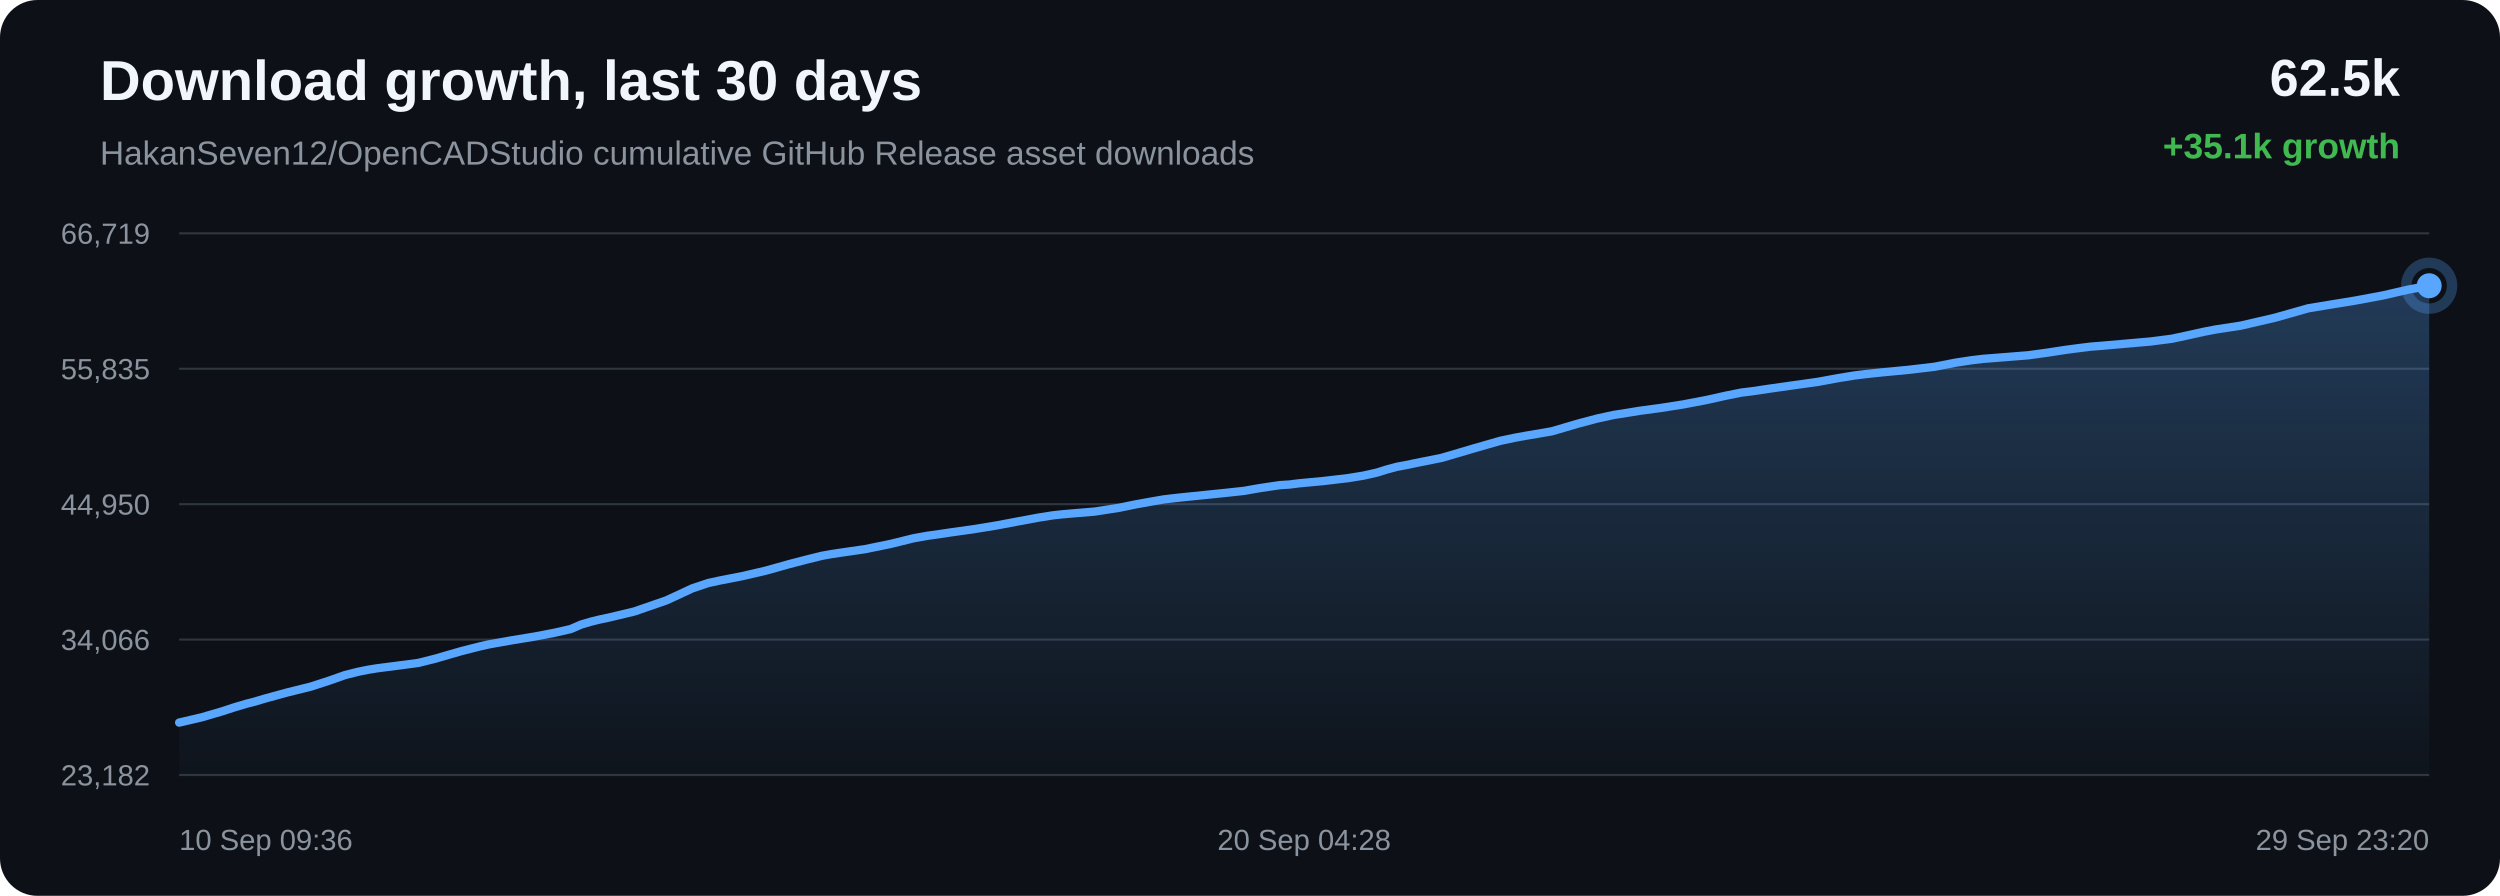
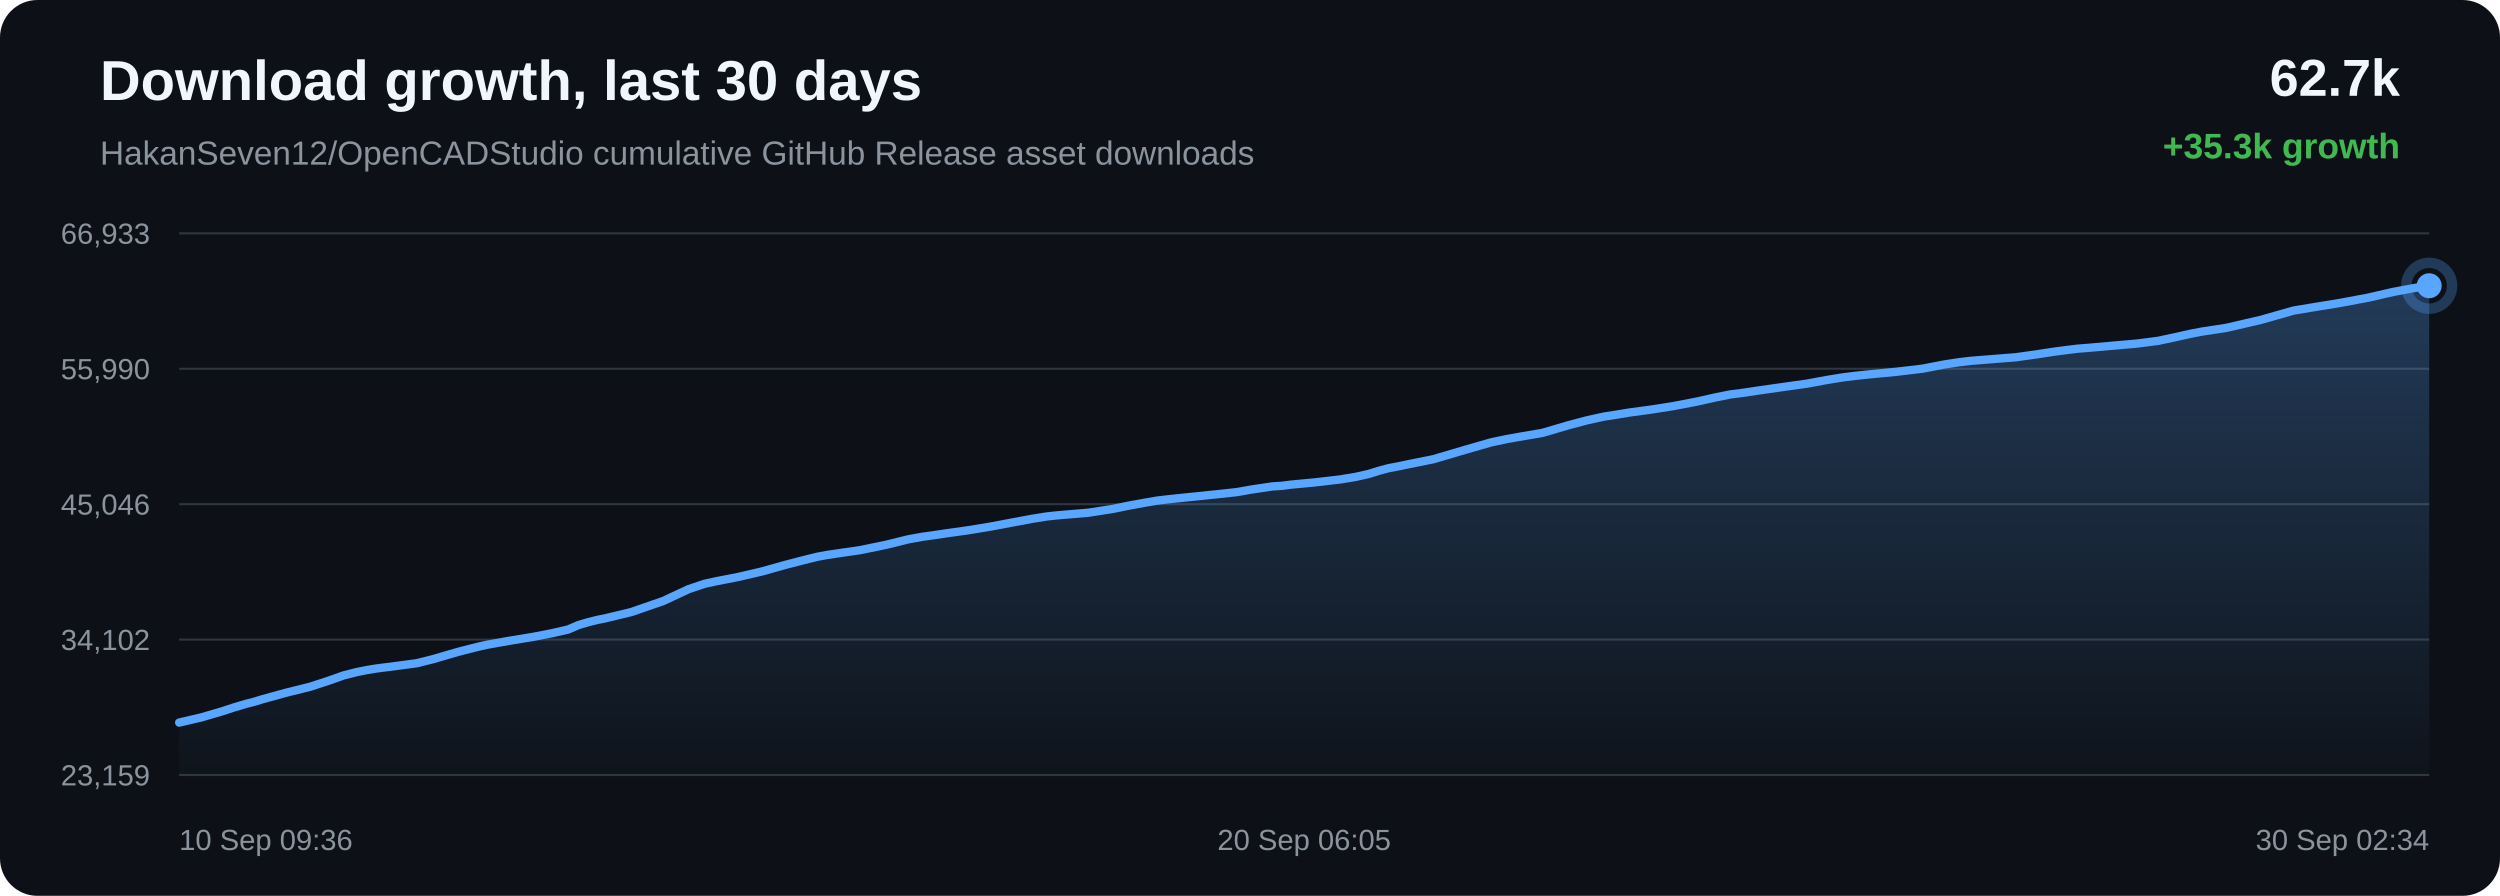
<svg xmlns="http://www.w3.org/2000/svg" width="1200" height="430" viewBox="0 0 1200 430">
  <defs>
    <linearGradient id="area" x1="0" x2="0" y1="0" y2="1">
      <stop offset="0%" stop-color="#58a6ff" stop-opacity="0.28" />
      <stop offset="100%" stop-color="#58a6ff" stop-opacity="0.02" />
    </linearGradient>
  </defs>
  <rect width="100%" height="100%" rx="18" fill="#0d1117" />
  <text x="48" y="48" fill="#f0f6fc" font-family="Arial, sans-serif" font-size="27" font-weight="700">Download growth, last 30 days</text>
  <text x="48" y="79" fill="#8b949e" font-family="Arial, sans-serif" font-size="16">HakanSeven12/OpenCADStudio cumulative GitHub Release asset downloads</text>
-   <text x="1152" y="46" text-anchor="end" fill="#f0f6fc" font-family="Arial, sans-serif" font-size="25" font-weight="700">62.5k</text>
-   <text x="1152" y="76" text-anchor="end" fill="#3fb950" font-family="Arial, sans-serif" font-size="17" font-weight="700">+35.1k growth</text>
+   <text x="1152" y="46" text-anchor="end" fill="#f0f6fc" font-family="Arial, sans-serif" font-size="25" font-weight="700">62.7k</text>
+   <text x="1152" y="76" text-anchor="end" fill="#3fb950" font-family="Arial, sans-serif" font-size="17" font-weight="700">+35.3k growth</text>
  <line x1="86" y1="112.00" x2="1166" y2="112.00" stroke="#30363d" stroke-width="1" />
  <line x1="86" y1="177.00" x2="1166" y2="177.00" stroke="#30363d" stroke-width="1" />
  <line x1="86" y1="242.00" x2="1166" y2="242.00" stroke="#30363d" stroke-width="1" />
  <line x1="86" y1="307.00" x2="1166" y2="307.00" stroke="#30363d" stroke-width="1" />
  <line x1="86" y1="372.00" x2="1166" y2="372.00" stroke="#30363d" stroke-width="1" />
-   <text x="72" y="117.00" text-anchor="end" fill="#8b949e" font-family="Arial, sans-serif" font-size="14">66,719</text>
-   <text x="72" y="182.00" text-anchor="end" fill="#8b949e" font-family="Arial, sans-serif" font-size="14">55,835</text>
-   <text x="72" y="247.00" text-anchor="end" fill="#8b949e" font-family="Arial, sans-serif" font-size="14">44,950</text>
-   <text x="72" y="312.00" text-anchor="end" fill="#8b949e" font-family="Arial, sans-serif" font-size="14">34,066</text>
-   <text x="72" y="377.00" text-anchor="end" fill="#8b949e" font-family="Arial, sans-serif" font-size="14">23,182</text>
-   <path d="M 86.00 346.84 L 96.94 344.28 L 106.56 341.46 L 112.72 339.45 L 118.30 337.80 L 122.30 336.78 L 126.55 335.49 L 137.59 332.46 L 149.31 329.54 L 158.13 326.67 L 165.64 324.02 L 171.99 322.43 L 176.93 321.44 L 181.36 320.73 L 191.92 319.38 L 200.90 318.18 L 208.97 316.15 L 216.21 314.04 L 221.24 312.60 L 226.60 311.22 L 230.87 310.15 L 234.69 309.29 L 245.35 307.40 L 256.83 305.51 L 266.20 303.71 L 273.93 301.95 L 279.01 299.76 L 283.76 298.37 L 288.03 297.32 L 292.51 296.38 L 304.53 293.49 L 319.92 288.17 L 332.28 282.42 L 340.01 279.84 L 345.63 278.62 L 356.42 276.52 L 367.62 273.91 L 378.75 270.79 L 387.36 268.55 L 394.44 266.80 L 399.00 265.97 L 403.55 265.29 L 415.21 263.60 L 427.62 261.05 L 438.42 258.39 L 445.11 257.18 L 451.10 256.35 L 456.43 255.54 L 467.31 254.02 L 478.39 252.21 L 489.42 250.13 L 498.38 248.47 L 505.22 247.38 L 509.69 246.89 L 514.22 246.49 L 525.41 245.56 L 537.21 243.73 L 544.96 242.13 L 552.49 240.77 L 558.63 239.71 L 563.48 239.14 L 568.00 238.65 L 578.79 237.55 L 588.74 236.53 L 597.19 235.61 L 604.21 234.37 L 609.39 233.59 L 614.51 232.85 L 618.88 232.58 L 623.34 232.01 L 635.07 230.91 L 647.14 229.49 L 654.47 228.30 L 661.09 226.80 L 665.80 225.32 L 670.67 224.02 L 674.84 223.26 L 679.40 222.30 L 692.05 219.76 L 708.00 215.07 L 720.05 211.61 L 727.58 210.02 L 733.33 209.00 L 744.88 207.03 L 757.32 203.37 L 766.68 200.89 L 774.71 199.15 L 781.45 198.10 L 786.75 197.22 L 797.19 195.81 L 808.15 194.09 L 819.07 192.01 L 828.41 189.93 L 835.76 188.45 L 840.98 187.81 L 849.77 186.50 L 861.22 184.88 L 872.83 183.25 L 882.41 181.48 L 890.21 180.22 L 896.03 179.51 L 903.00 178.77 L 915.86 177.54 L 928.68 176.03 L 938.83 174.05 L 946.30 172.92 L 951.80 172.26 L 962.71 171.40 L 973.61 170.53 L 983.31 169.19 L 991.50 167.93 L 997.49 167.14 L 1003.52 166.39 L 1008.62 165.99 L 1020.15 164.98 L 1032.04 163.94 L 1042.49 162.60 L 1050.83 160.81 L 1057.73 159.27 L 1063.65 158.13 L 1075.48 156.33 L 1092.06 152.48 L 1108.00 147.97 L 1117.71 146.37 L 1130.45 144.29 L 1143.77 141.81 L 1156.06 138.99 L 1166.00 137.16 L 1166.00 372.00 L 86.00 372.00 Z" fill="url(#area)" />
-   <path d="M 86.00 346.84 L 96.94 344.28 L 106.56 341.46 L 112.72 339.45 L 118.30 337.80 L 122.30 336.78 L 126.55 335.49 L 137.59 332.46 L 149.31 329.54 L 158.13 326.67 L 165.64 324.02 L 171.99 322.43 L 176.93 321.44 L 181.36 320.73 L 191.92 319.38 L 200.90 318.18 L 208.97 316.15 L 216.21 314.04 L 221.24 312.60 L 226.60 311.22 L 230.87 310.15 L 234.69 309.29 L 245.35 307.40 L 256.83 305.51 L 266.20 303.71 L 273.93 301.95 L 279.01 299.76 L 283.76 298.37 L 288.03 297.32 L 292.51 296.38 L 304.53 293.49 L 319.92 288.17 L 332.28 282.42 L 340.01 279.84 L 345.63 278.62 L 356.42 276.52 L 367.62 273.91 L 378.75 270.79 L 387.36 268.55 L 394.44 266.80 L 399.00 265.97 L 403.55 265.29 L 415.21 263.60 L 427.62 261.05 L 438.42 258.39 L 445.11 257.18 L 451.10 256.35 L 456.43 255.54 L 467.31 254.02 L 478.39 252.21 L 489.42 250.13 L 498.38 248.47 L 505.22 247.38 L 509.69 246.89 L 514.22 246.49 L 525.41 245.56 L 537.21 243.73 L 544.96 242.13 L 552.49 240.77 L 558.63 239.71 L 563.48 239.14 L 568.00 238.65 L 578.79 237.55 L 588.74 236.53 L 597.19 235.61 L 604.21 234.37 L 609.39 233.59 L 614.51 232.85 L 618.88 232.58 L 623.34 232.01 L 635.07 230.91 L 647.14 229.49 L 654.47 228.30 L 661.09 226.80 L 665.80 225.32 L 670.67 224.02 L 674.84 223.26 L 679.40 222.30 L 692.05 219.76 L 708.00 215.07 L 720.05 211.61 L 727.58 210.02 L 733.33 209.00 L 744.88 207.03 L 757.32 203.37 L 766.68 200.89 L 774.71 199.15 L 781.45 198.10 L 786.75 197.22 L 797.19 195.81 L 808.15 194.09 L 819.07 192.01 L 828.41 189.93 L 835.76 188.45 L 840.98 187.81 L 849.77 186.50 L 861.22 184.88 L 872.83 183.25 L 882.41 181.48 L 890.21 180.22 L 896.03 179.51 L 903.00 178.77 L 915.86 177.54 L 928.68 176.03 L 938.83 174.05 L 946.30 172.92 L 951.80 172.26 L 962.71 171.40 L 973.61 170.53 L 983.31 169.19 L 991.50 167.93 L 997.49 167.14 L 1003.52 166.39 L 1008.62 165.99 L 1020.15 164.98 L 1032.04 163.94 L 1042.49 162.60 L 1050.83 160.81 L 1057.73 159.27 L 1063.65 158.13 L 1075.48 156.33 L 1092.06 152.48 L 1108.00 147.97 L 1117.71 146.37 L 1130.45 144.29 L 1143.77 141.81 L 1156.06 138.99 L 1166.00 137.16" fill="none" stroke="#58a6ff" stroke-width="4" stroke-linecap="round" stroke-linejoin="round" />
+   <text x="72" y="117.00" text-anchor="end" fill="#8b949e" font-family="Arial, sans-serif" font-size="14">66,933</text>
+   <text x="72" y="182.00" text-anchor="end" fill="#8b949e" font-family="Arial, sans-serif" font-size="14">55,990</text>
+   <text x="72" y="247.00" text-anchor="end" fill="#8b949e" font-family="Arial, sans-serif" font-size="14">45,046</text>
+   <text x="72" y="312.00" text-anchor="end" fill="#8b949e" font-family="Arial, sans-serif" font-size="14">34,102</text>
+   <text x="72" y="377.00" text-anchor="end" fill="#8b949e" font-family="Arial, sans-serif" font-size="14">23,159</text>
+   <path d="M 86.00 346.84 L 96.87 344.29 L 106.42 341.49 L 112.54 339.49 L 118.08 337.85 L 122.05 336.84 L 126.27 335.55 L 137.23 332.54 L 148.88 329.63 L 157.64 326.78 L 165.10 324.14 L 171.40 322.56 L 176.31 321.58 L 180.71 320.87 L 191.20 319.53 L 200.11 318.34 L 208.13 316.32 L 215.32 314.21 L 220.31 312.78 L 225.64 311.41 L 229.88 310.35 L 233.67 309.50 L 244.26 307.61 L 255.66 305.74 L 264.97 303.94 L 272.65 302.19 L 277.69 300.02 L 282.41 298.63 L 286.65 297.58 L 291.10 296.66 L 303.03 293.78 L 318.32 288.49 L 330.60 282.76 L 338.28 280.20 L 343.85 278.99 L 354.57 276.90 L 365.70 274.31 L 376.75 271.20 L 385.30 268.98 L 392.33 267.24 L 396.86 266.41 L 401.38 265.73 L 412.96 264.05 L 425.29 261.51 L 436.01 258.87 L 442.65 257.67 L 448.60 256.84 L 453.90 256.04 L 464.70 254.53 L 475.71 252.72 L 486.67 250.65 L 495.56 249.00 L 502.35 247.92 L 506.80 247.43 L 511.29 247.04 L 522.41 246.11 L 534.13 244.29 L 541.82 242.70 L 549.30 241.34 L 555.40 240.29 L 560.22 239.72 L 564.71 239.24 L 575.42 238.14 L 585.30 237.12 L 593.69 236.21 L 600.66 234.98 L 605.81 234.21 L 610.90 233.46 L 615.23 233.20 L 619.67 232.63 L 631.32 231.53 L 643.30 230.13 L 650.59 228.94 L 657.16 227.45 L 661.84 225.98 L 666.67 224.69 L 670.81 223.93 L 675.34 222.97 L 687.90 220.45 L 703.75 215.78 L 715.71 212.34 L 723.19 210.76 L 728.90 209.74 L 740.38 207.79 L 752.73 204.15 L 762.03 201.68 L 770.01 199.95 L 776.70 198.91 L 781.96 198.03 L 792.33 196.63 L 803.22 194.92 L 814.06 192.85 L 823.34 190.78 L 830.63 189.31 L 835.82 188.67 L 844.56 187.37 L 855.92 185.75 L 867.45 184.13 L 876.97 182.38 L 884.71 181.12 L 890.50 180.41 L 897.42 179.68 L 910.19 178.46 L 922.93 176.95 L 933.01 174.99 L 940.42 173.86 L 945.89 173.20 L 956.72 172.35 L 967.55 171.49 L 977.18 170.15 L 985.32 168.90 L 991.26 168.11 L 997.25 167.37 L 1002.32 166.97 L 1013.77 165.96 L 1025.58 164.93 L 1035.96 163.60 L 1044.24 161.82 L 1051.09 160.28 L 1056.97 159.15 L 1068.71 157.36 L 1085.19 153.54 L 1101.01 149.05 L 1110.66 147.45 L 1123.31 145.39 L 1136.54 142.92 L 1148.75 140.12 L 1158.62 138.29 L 1166.00 137.16 L 1166.00 372.00 L 86.00 372.00 Z" fill="url(#area)" />
+   <path d="M 86.00 346.84 L 96.87 344.29 L 106.42 341.49 L 112.54 339.49 L 118.08 337.85 L 122.05 336.84 L 126.27 335.55 L 137.23 332.54 L 148.88 329.63 L 157.64 326.78 L 165.10 324.14 L 171.40 322.56 L 176.31 321.58 L 180.71 320.87 L 191.20 319.53 L 200.11 318.34 L 208.13 316.32 L 215.32 314.21 L 220.31 312.78 L 225.64 311.41 L 229.88 310.35 L 233.67 309.50 L 244.26 307.61 L 255.66 305.74 L 264.97 303.94 L 272.65 302.19 L 277.69 300.02 L 282.41 298.63 L 286.65 297.58 L 291.10 296.66 L 303.03 293.78 L 318.32 288.49 L 330.60 282.76 L 338.28 280.20 L 343.85 278.99 L 354.57 276.90 L 365.70 274.31 L 376.75 271.20 L 385.30 268.98 L 392.33 267.24 L 396.86 266.41 L 401.38 265.73 L 412.96 264.05 L 425.29 261.51 L 436.01 258.87 L 442.65 257.67 L 448.60 256.84 L 453.90 256.04 L 464.70 254.53 L 475.71 252.72 L 486.67 250.65 L 495.56 249.00 L 502.35 247.92 L 506.80 247.43 L 511.29 247.04 L 522.41 246.11 L 534.13 244.29 L 541.82 242.70 L 549.30 241.34 L 555.40 240.29 L 560.22 239.72 L 564.71 239.24 L 575.42 238.14 L 585.30 237.12 L 593.69 236.21 L 600.66 234.98 L 605.81 234.21 L 610.90 233.46 L 615.23 233.20 L 619.67 232.63 L 631.32 231.53 L 643.30 230.13 L 650.59 228.94 L 657.16 227.45 L 661.84 225.98 L 666.67 224.69 L 670.81 223.93 L 675.34 222.97 L 687.90 220.45 L 703.75 215.78 L 715.71 212.34 L 723.19 210.76 L 728.90 209.74 L 740.38 207.79 L 752.73 204.15 L 762.03 201.68 L 770.01 199.95 L 776.70 198.91 L 781.96 198.03 L 792.33 196.63 L 803.22 194.92 L 814.06 192.85 L 823.34 190.78 L 830.63 189.31 L 835.82 188.67 L 844.56 187.37 L 855.92 185.75 L 867.45 184.13 L 876.97 182.38 L 884.71 181.12 L 890.50 180.41 L 897.42 179.68 L 910.19 178.46 L 922.93 176.95 L 933.01 174.99 L 940.42 173.86 L 945.89 173.20 L 956.72 172.35 L 967.55 171.49 L 977.18 170.15 L 985.32 168.90 L 991.26 168.11 L 997.25 167.37 L 1002.32 166.97 L 1013.77 165.96 L 1025.58 164.93 L 1035.96 163.60 L 1044.24 161.82 L 1051.09 160.28 L 1056.97 159.15 L 1068.71 157.36 L 1085.19 153.54 L 1101.01 149.05 L 1110.66 147.45 L 1123.31 145.39 L 1136.54 142.92 L 1148.75 140.12 L 1158.62 138.29 L 1166.00 137.16" fill="none" stroke="#58a6ff" stroke-width="4" stroke-linecap="round" stroke-linejoin="round" />
  <circle cx="1166.00" cy="137.16" r="6" fill="#58a6ff" />
  <circle cx="1166.00" cy="137.16" r="11" fill="none" stroke="#58a6ff" stroke-opacity="0.28" stroke-width="5" />
  <text x="86.00" y="408" text-anchor="start" fill="#8b949e" font-family="Arial, sans-serif" font-size="14">10 Sep 09:36</text>
-   <text x="626.00" y="408" text-anchor="middle" fill="#8b949e" font-family="Arial, sans-serif" font-size="14">20 Sep 04:28</text>
-   <text x="1166.00" y="408" text-anchor="end" fill="#8b949e" font-family="Arial, sans-serif" font-size="14">29 Sep 23:20</text>
+   <text x="626.00" y="408" text-anchor="middle" fill="#8b949e" font-family="Arial, sans-serif" font-size="14">20 Sep 06:05</text>
+   <text x="1166.00" y="408" text-anchor="end" fill="#8b949e" font-family="Arial, sans-serif" font-size="14">30 Sep 02:34</text>
</svg>
